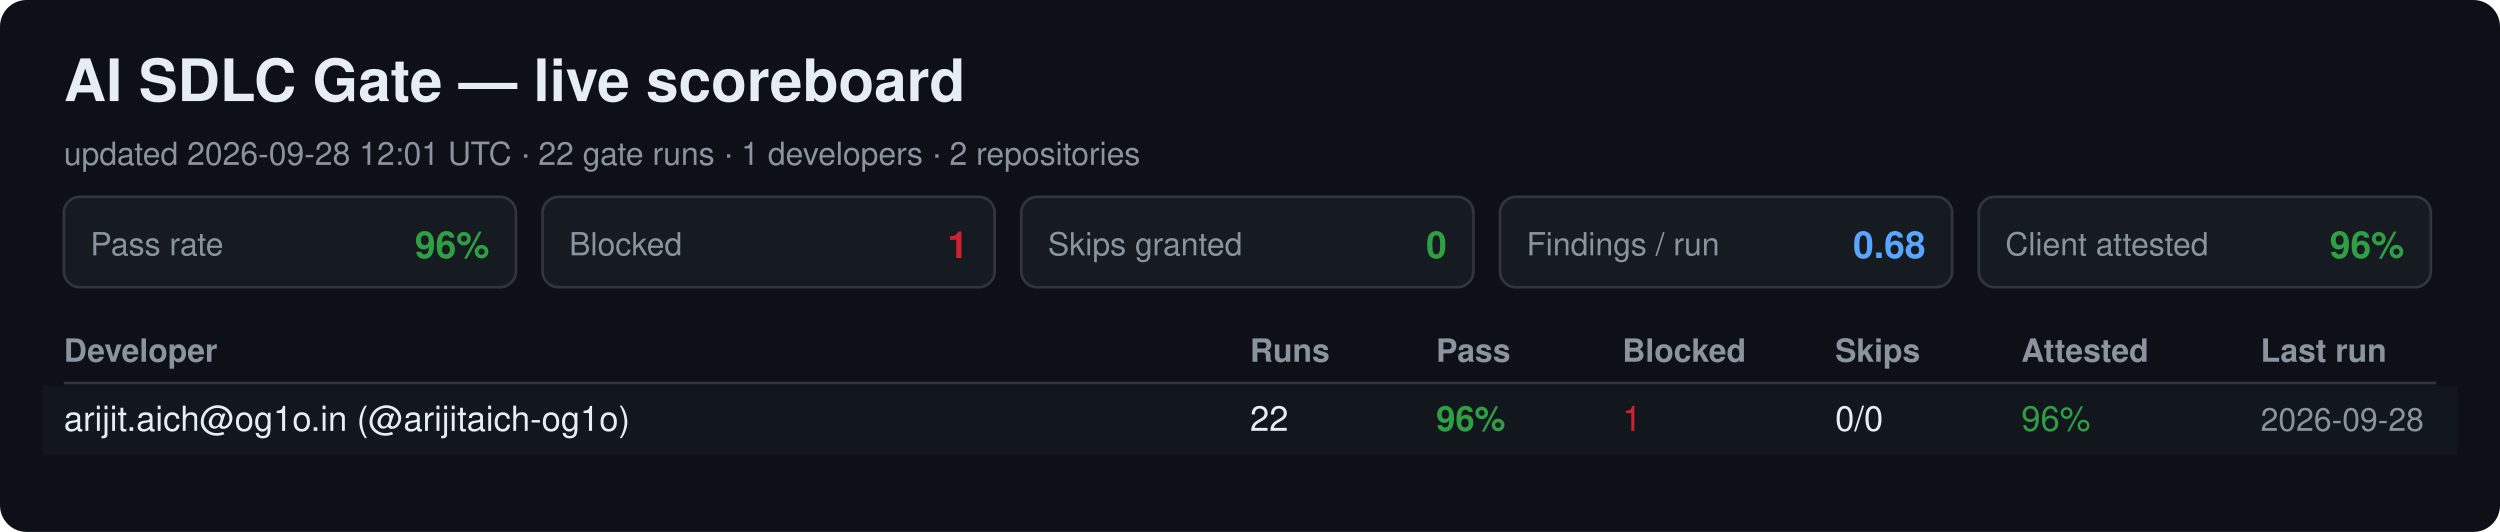
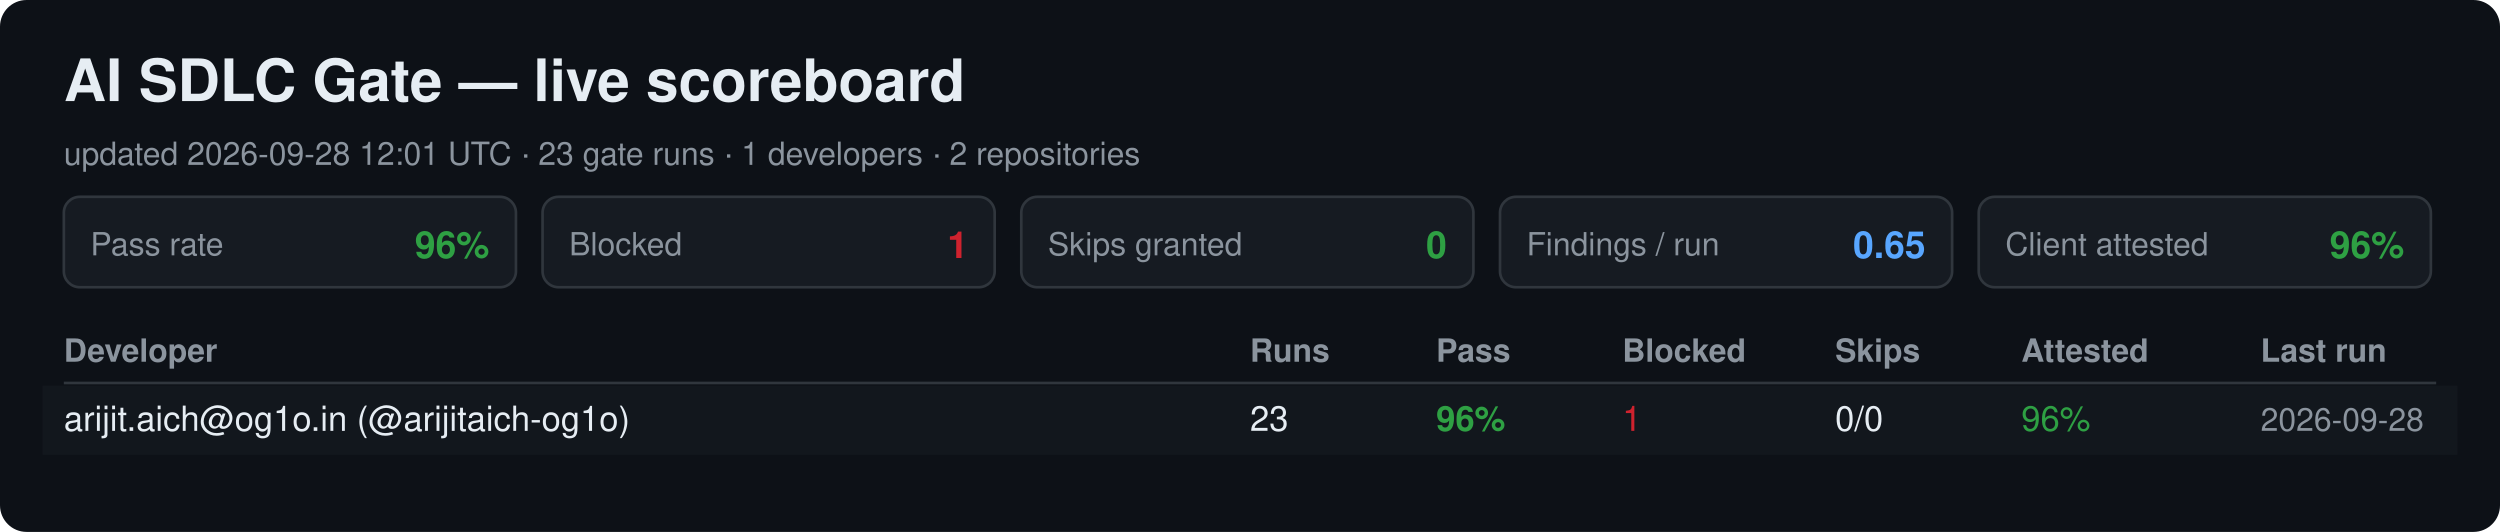
<svg xmlns="http://www.w3.org/2000/svg" width="940" height="200" viewBox="0 0 940 200" font-family="Segoe UI, Helvetica, Arial, sans-serif">
  <rect width="940" height="200" rx="10" fill="#0d1117" />
  <text x="24" y="38" font-size="22" font-weight="700" fill="#e6edf3">AI SDLC Gate — live scoreboard</text>
-   <text x="24" y="62" font-size="12" fill="#8b949e">updated 2026-09-28 12:01 UTC · 22 gate runs · 1 developers · 2 repositories</text>
+   <text x="24" y="62" font-size="12" fill="#8b949e">updated 2026-09-28 12:01 UTC · 23 gate runs · 1 developers · 2 repositories</text>
  <rect x="24" y="74" width="170" height="34" rx="6" fill="#161b22" stroke="#30363d" />
  <text x="34" y="96" font-size="12" fill="#8b949e">Pass rate</text>
  <text x="184" y="97" font-size="14" font-weight="700" fill="#2ea043" text-anchor="end">96%</text>
  <rect x="204" y="74" width="170" height="34" rx="6" fill="#161b22" stroke="#30363d" />
  <text x="214" y="96" font-size="12" fill="#8b949e">Blocked</text>
  <text x="364" y="97" font-size="14" font-weight="700" fill="#cf222e" text-anchor="end">1</text>
  <rect x="384" y="74" width="170" height="34" rx="6" fill="#161b22" stroke="#30363d" />
  <text x="394" y="96" font-size="12" fill="#8b949e">Skips granted</text>
  <text x="544" y="97" font-size="14" font-weight="700" fill="#2ea043" text-anchor="end">0</text>
  <rect x="564" y="74" width="170" height="34" rx="6" fill="#161b22" stroke="#30363d" />
  <text x="574" y="96" font-size="12" fill="#8b949e">Findings / run</text>
-   <text x="724" y="97" font-size="14" font-weight="700" fill="#58a6ff" text-anchor="end">0.68</text>
+   <text x="724" y="97" font-size="14" font-weight="700" fill="#58a6ff" text-anchor="end">0.65</text>
  <rect x="744" y="74" width="170" height="34" rx="6" fill="#161b22" stroke="#30363d" />
  <text x="754" y="96" font-size="12" fill="#8b949e">Client attested</text>
  <text x="904" y="97" font-size="14" font-weight="700" fill="#2ea043" text-anchor="end">96%</text>
  <text x="24" y="136" font-size="12" font-weight="700" fill="#8b949e">Developer</text>
  <text x="470" y="136" font-size="12" font-weight="700" fill="#8b949e">Runs</text>
  <text x="540" y="136" font-size="12" font-weight="700" fill="#8b949e">Pass</text>
  <text x="610" y="136" font-size="12" font-weight="700" fill="#8b949e">Blocked</text>
  <text x="690" y="136" font-size="12" font-weight="700" fill="#8b949e">Skips</text>
  <text x="760" y="136" font-size="12" font-weight="700" fill="#8b949e">Attested</text>
  <text x="850" y="136" font-size="12" font-weight="700" fill="#8b949e">Last run</text>
  <line x1="24" y1="144" x2="916" y2="144" stroke="#30363d" />
  <rect x="16" y="145" width="908" height="26" fill="#161b22" opacity="0.6" />
  <text x="24" y="162" font-size="13" fill="#e6edf3">arijit.aich@og1o.in (@arijitaich-og1o)</text>
-   <text x="470" y="162" font-size="13" fill="#e6edf3">22</text>
+   <text x="470" y="162" font-size="13" fill="#e6edf3">23</text>
  <text x="540" y="162" font-size="13" font-weight="700" fill="#2ea043">96%</text>
  <text x="610" y="162" font-size="13" fill="#cf222e">1</text>
  <text x="690" y="162" font-size="13" fill="#e6edf3">0/0</text>
  <text x="760" y="162" font-size="13" fill="#2ea043">96%</text>
  <text x="850" y="162" font-size="12" fill="#8b949e">2026-09-28</text>
</svg>
